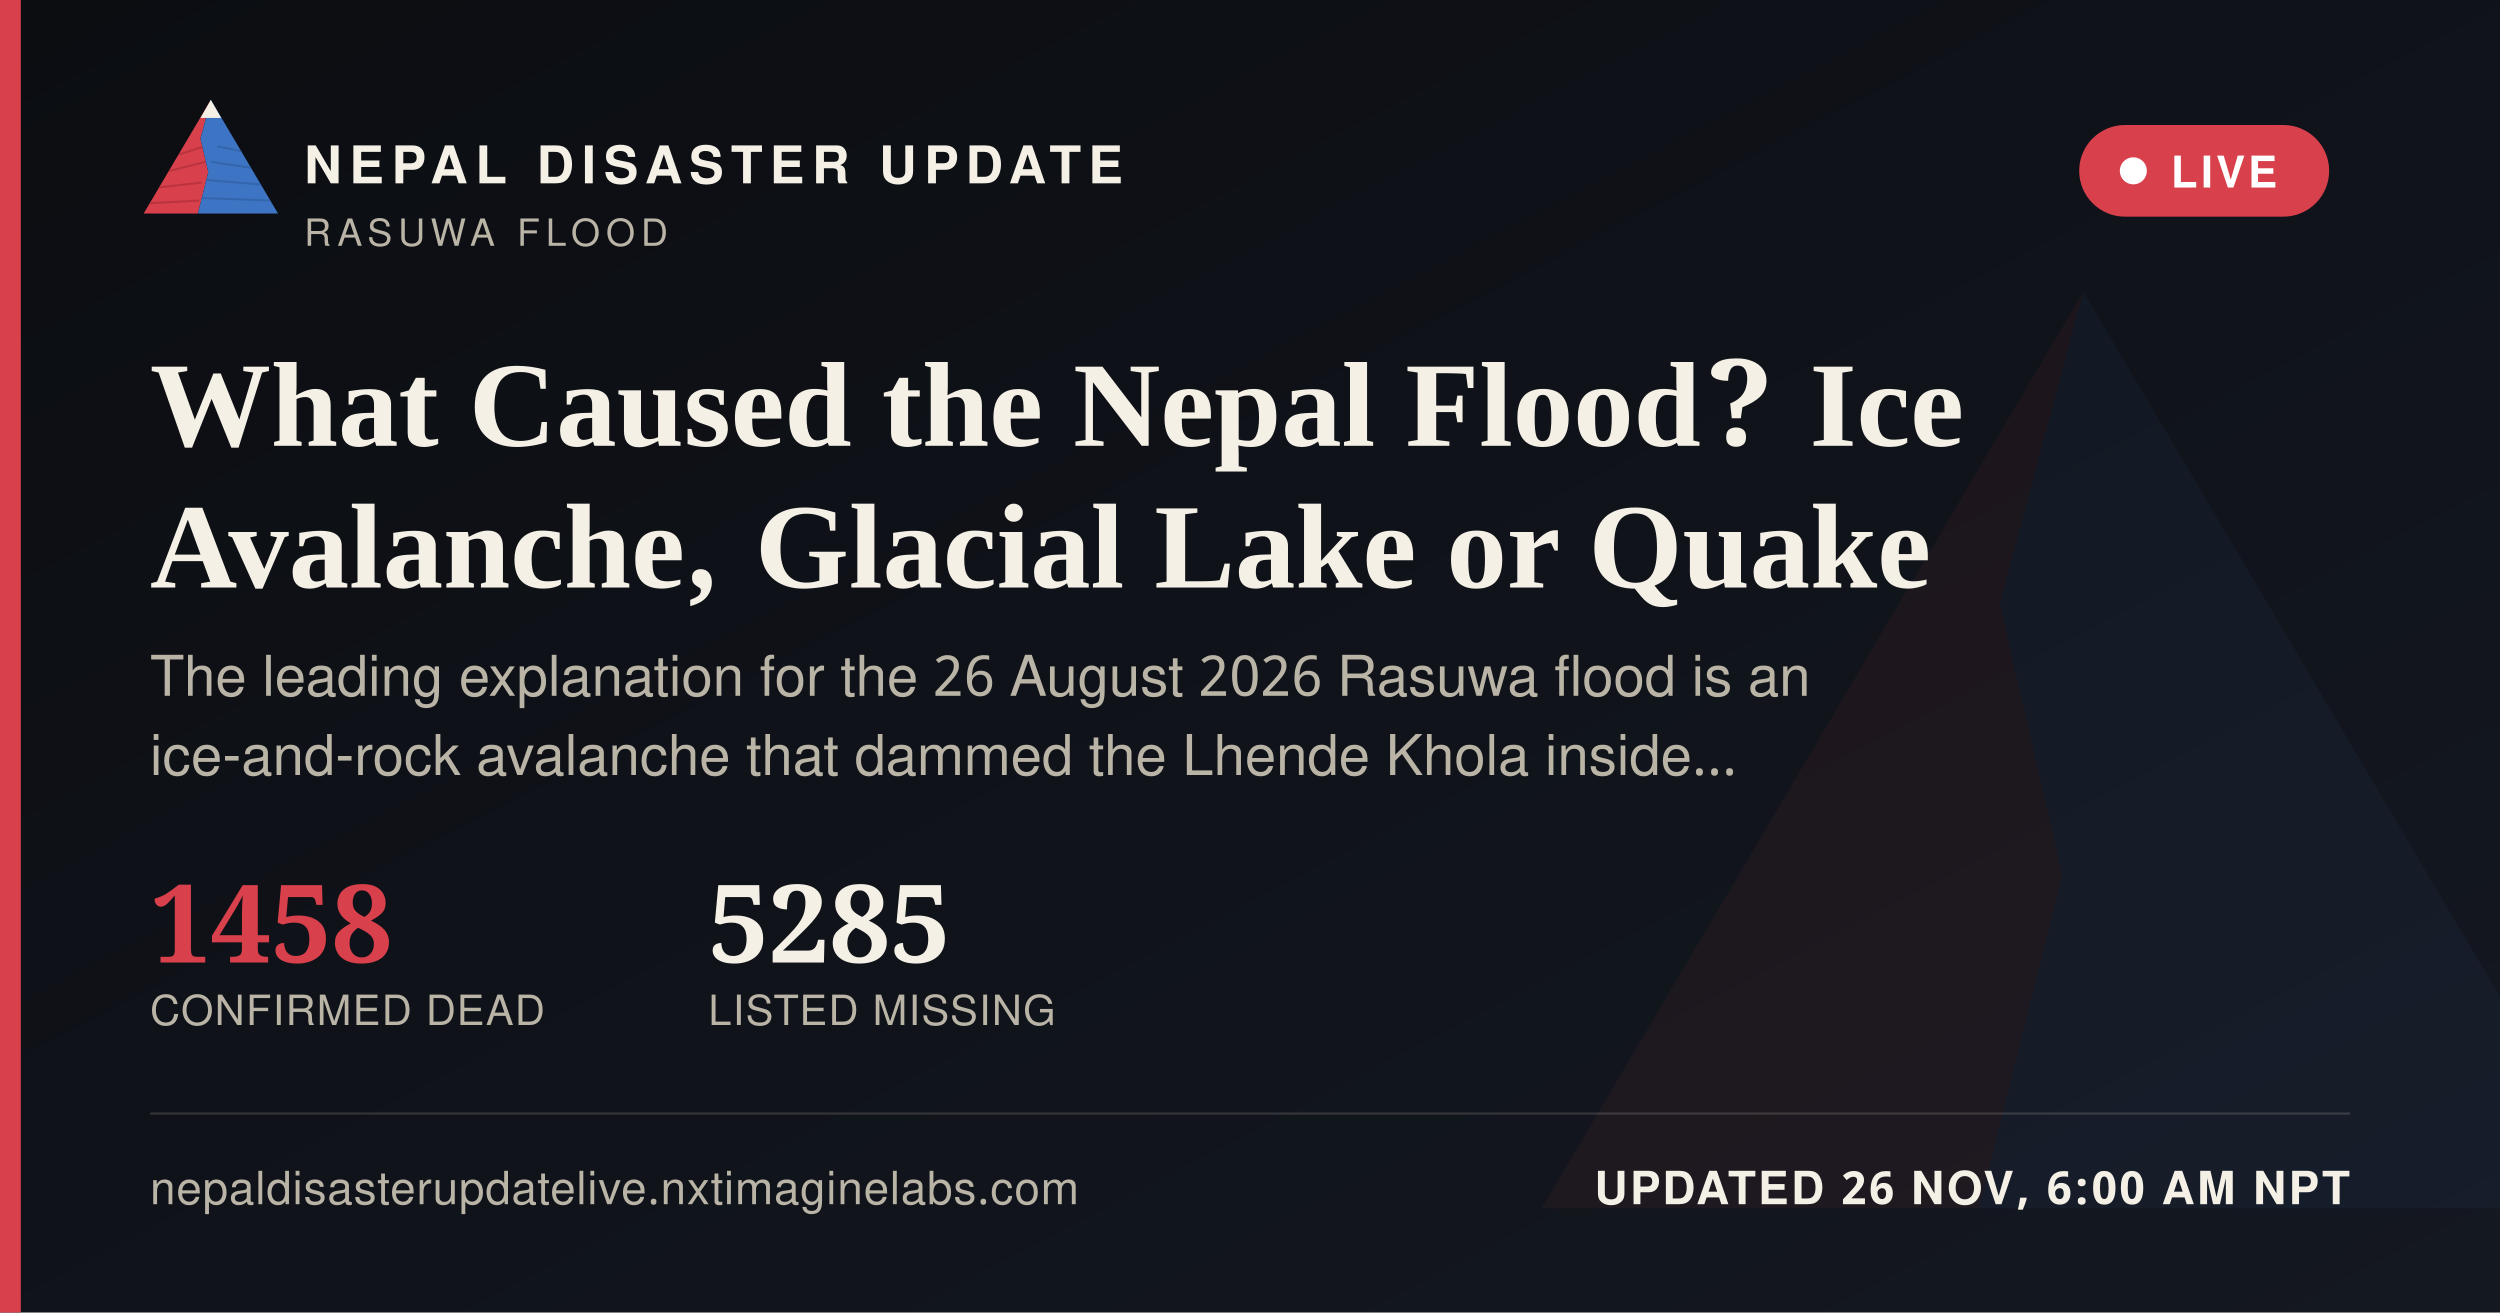
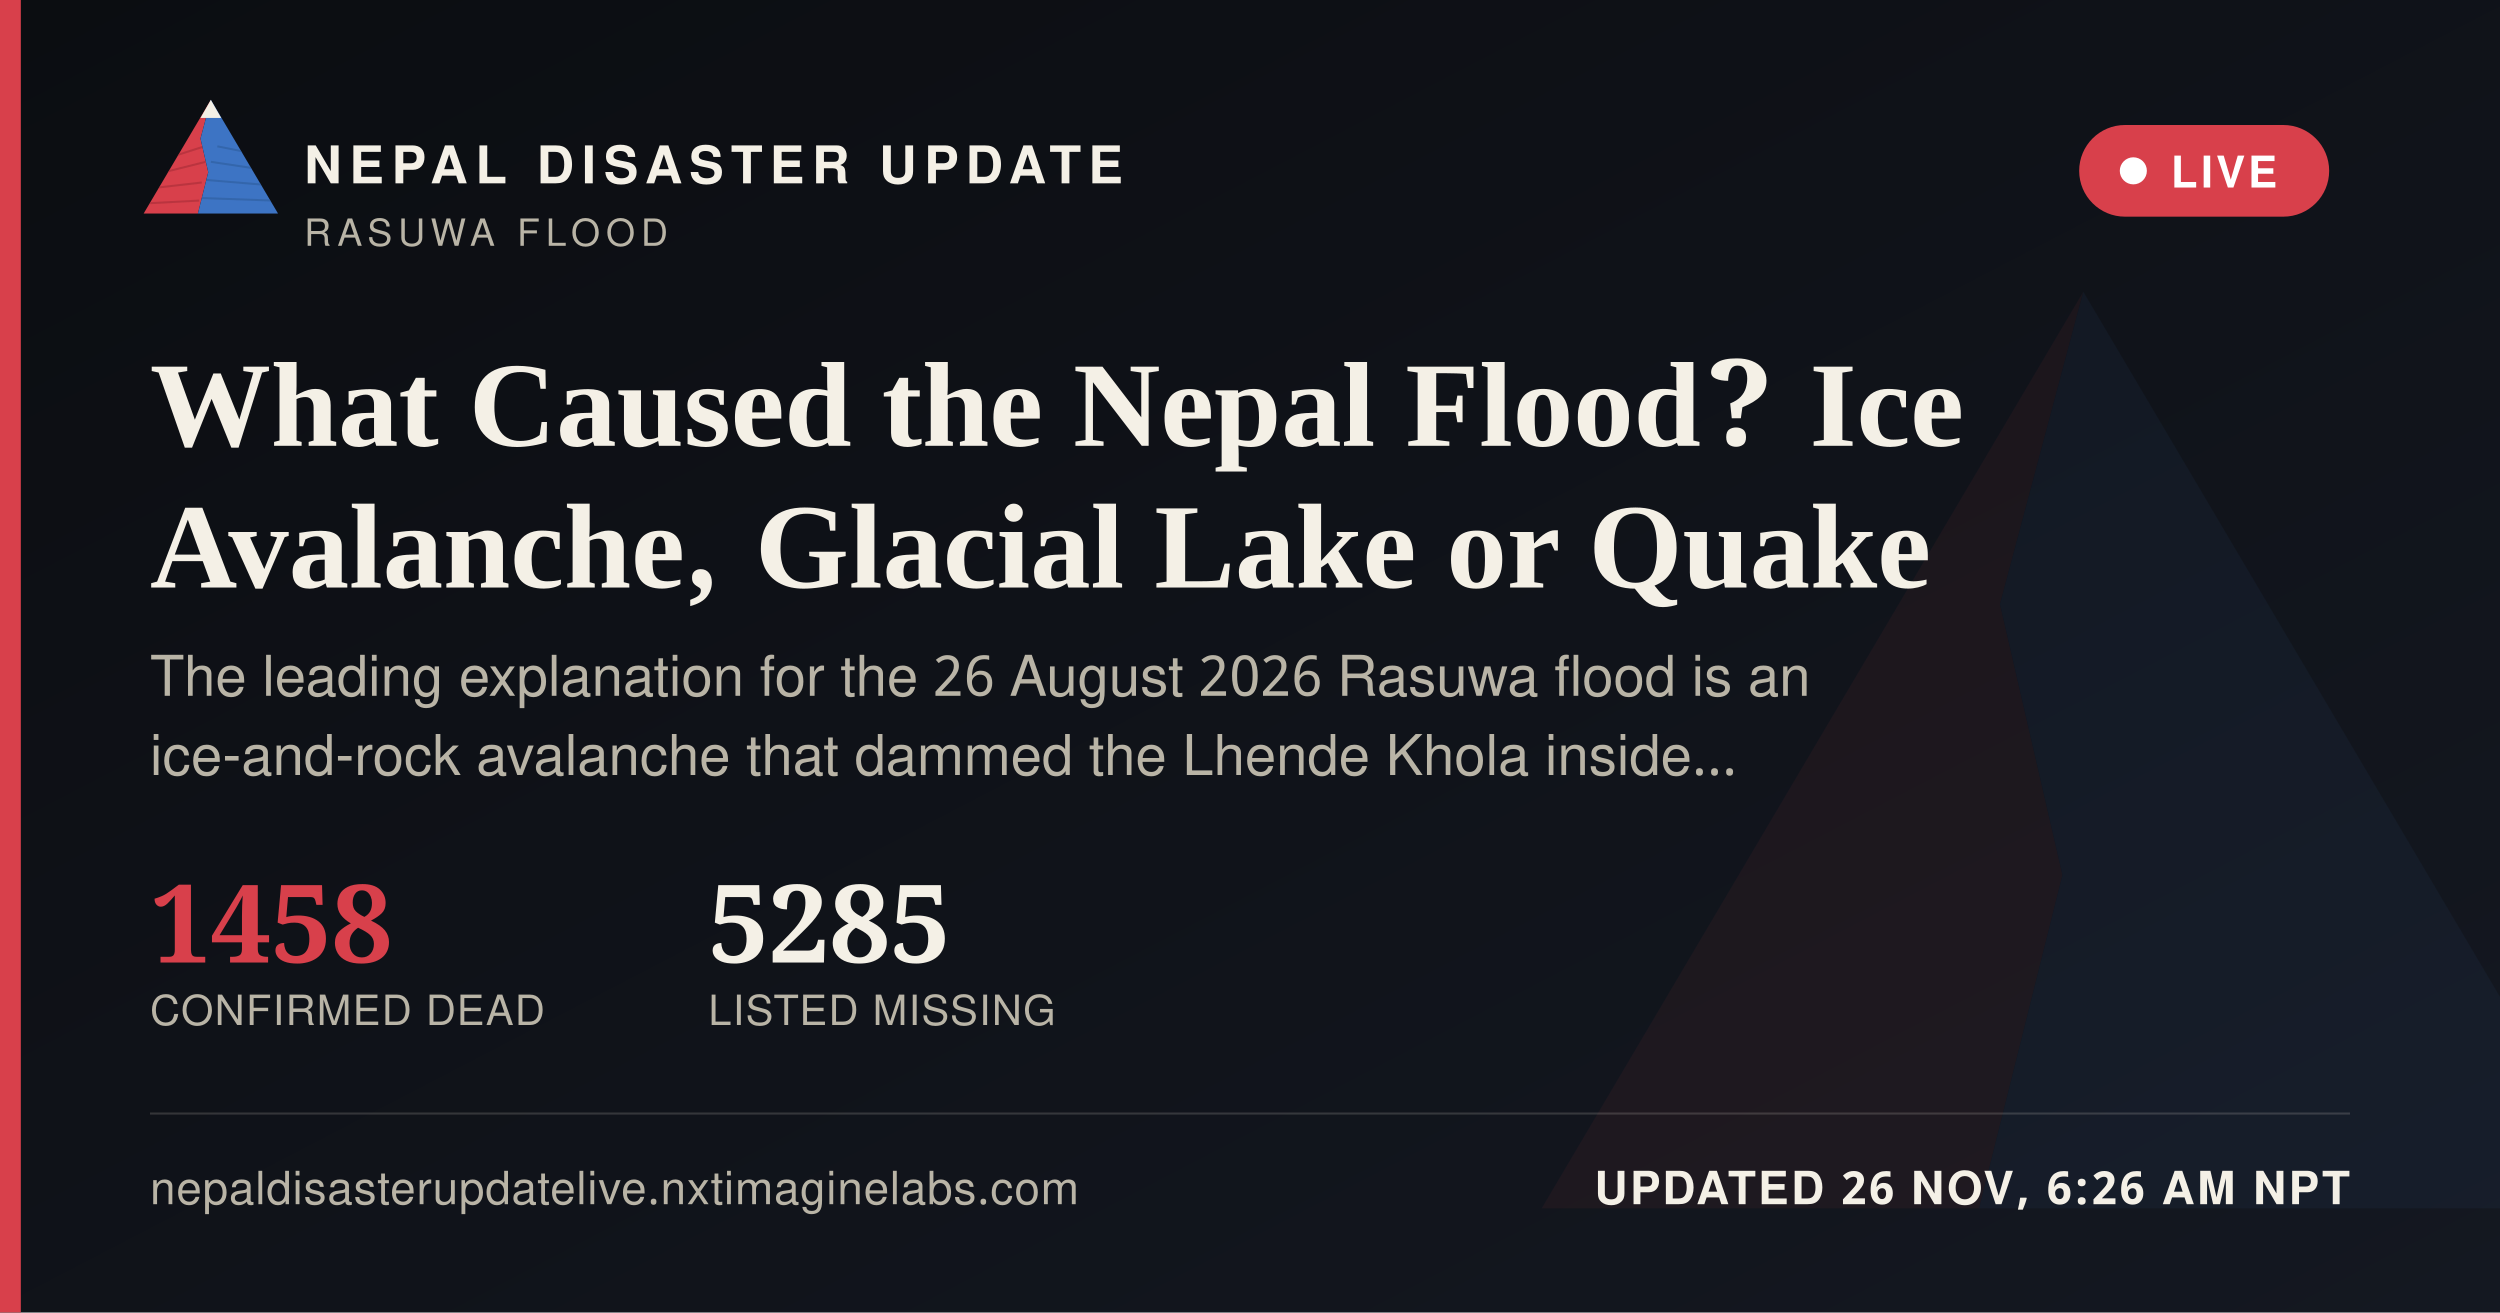
<svg xmlns="http://www.w3.org/2000/svg" width="1200" height="630" viewBox="0 0 1200 630">
  <defs>
    <linearGradient id="ogbg" x1="0" y1="0" x2="1" y2="1">
      <stop offset="0" stop-color="#0B0D11" />
      <stop offset="1" stop-color="#141821" />
    </linearGradient>
  </defs>
  <rect width="1200" height="630" fill="url(#ogbg)" />
  <g transform="translate(700,60) scale(5)" opacity="0.06">
    <polygon points="60,16 52,46 58,72 50,104 8,104" fill="#D8404B" />
    <polygon points="60,16 112,104 50,104 58,72 52,46" fill="#3D74C4" />
  </g>
  <rect x="0" y="0" width="10" height="630" fill="#D8404B" />
  <g transform="translate(64,38) scale(0.62)">
    <g>
      <defs>
        <clipPath id="ogLc">
          <polygon points="60,16 52,46 58,72 50,104 8,104" />
        </clipPath>
        <clipPath id="ogRc">
          <polygon points="60,16 112,104 50,104 58,72 52,46" />
        </clipPath>
      </defs>
      <polygon points="60,16 52,46 58,72 50,104 8,104" fill="#D8404B" />
      <g clip-path="url(#ogLc)" stroke="#A32A34" stroke-width="1.6" fill="none" opacity="0.55">
        <path d="M30,60 L55,52" />
        <path d="M24,72 L56,64" />
        <path d="M18,84 L53,80" />
        <path d="M13,96 L51,94" />
      </g>
      <polygon points="60,16 112,104 50,104 58,72 52,46" fill="#3D74C4" />
      <g clip-path="url(#ogRc)" stroke="#2A5793" stroke-width="1.6" fill="none" opacity="0.5">
        <path d="M65,52 L95,58" />
        <path d="M60,64 L100,70" />
        <path d="M56,78 L104,82" />
        <path d="M52,92 L108,94" />
      </g>
      <polygon points="60,16 52,30 68,30" fill="#F4F0E6" />
    </g>
  </g>
  <text x="146" y="88" font-family="'Public Sans', 'Noto Sans Devanagari', 'Helvetica Neue', Helvetica, Arial, sans-serif" font-size="25" font-weight="800" letter-spacing="3.6" fill="#F4F0E6">NEPAL DISASTER UPDATE</text>
  <text x="146" y="118" font-family="'Public Sans', 'Noto Sans Devanagari', 'Helvetica Neue', Helvetica, Arial, sans-serif" font-size="18" letter-spacing="2.8" fill="#B9B4A6">RASUWA FLOOD</text>
  <g>
    <rect x="998" y="60" width="120" height="44" rx="22" fill="#D8404B" stroke="none" />
    <circle cx="1024" cy="82" r="6.5" fill="#FFFFFF" />
    <text x="1042" y="90" font-family="'Public Sans', 'Noto Sans Devanagari', 'Helvetica Neue', Helvetica, Arial, sans-serif" font-size="21" font-weight="700" letter-spacing="1.6" fill="#FFFFFF">LIVE</text>
  </g>
  <text x="72" y="214" font-family="Newsreader, 'Noto Serif Devanagari', Georgia, 'Times New Roman', serif" font-size="58" font-weight="600" fill="#F4F0E6">What Caused the Nepal Flood? Ice</text>
  <text x="72" y="282" font-family="Newsreader, 'Noto Serif Devanagari', Georgia, 'Times New Roman', serif" font-size="58" font-weight="600" fill="#F4F0E6">Avalanche, Glacial Lake or Quake</text>
  <text x="72" y="334" font-family="'Public Sans', 'Noto Sans Devanagari', 'Helvetica Neue', Helvetica, Arial, sans-serif" font-size="27" fill="#B9B4A6">The leading explanation for the 26 August 2026 Rasuwa flood is an</text>
  <text x="72" y="372" font-family="'Public Sans', 'Noto Sans Devanagari', 'Helvetica Neue', Helvetica, Arial, sans-serif" font-size="27" fill="#B9B4A6">ice-and-rock avalanche that dammed the Lhende Khola inside…</text>
  <g transform="translate(72,462)">
    <text x="0" y="0" font-family="Newsreader, 'Noto Serif Devanagari', Georgia, 'Times New Roman', serif" font-size="52" font-weight="600" fill="#D8404B">1458</text>
    <text x="0" y="30" font-family="'Public Sans', 'Noto Sans Devanagari', 'Helvetica Neue', Helvetica, Arial, sans-serif" font-size="20" letter-spacing="0.6" fill="#B9B4A6">CONFIRMED DEAD</text>
    <text x="268" y="0" font-family="Newsreader, 'Noto Serif Devanagari', Georgia, 'Times New Roman', serif" font-size="52" font-weight="600" fill="#F4F0E6">5285</text>
    <text x="268" y="30" font-family="'Public Sans', 'Noto Sans Devanagari', 'Helvetica Neue', Helvetica, Arial, sans-serif" font-size="20" letter-spacing="0.6" fill="#B9B4A6">LISTED MISSING</text>
  </g>
  <rect x="72" y="534" width="1056" height="1" fill="rgba(244,240,230,0.16)" />
  <text x="72" y="578" font-family="'Public Sans', 'Noto Sans Devanagari', 'Helvetica Neue', Helvetica, Arial, sans-serif" font-size="22" fill="#B9B4A6" letter-spacing="0.4">nepaldisasterupdatelive.nxtimaginelabs.com</text>
-   <text x="1128" y="578" text-anchor="end" font-family="'Public Sans', 'Noto Sans Devanagari', 'Helvetica Neue', Helvetica, Arial, sans-serif" font-size="22" font-weight="700" letter-spacing="1.2" fill="#F4F0E6">UPDATED 26 NOV, 6:00 AM NPT</text>
+   <text x="1128" y="578" text-anchor="end" font-family="'Public Sans', 'Noto Sans Devanagari', 'Helvetica Neue', Helvetica, Arial, sans-serif" font-size="22" font-weight="700" letter-spacing="1.2" fill="#F4F0E6">UPDATED 26 NOV, 6:26 AM NPT</text>
</svg>
